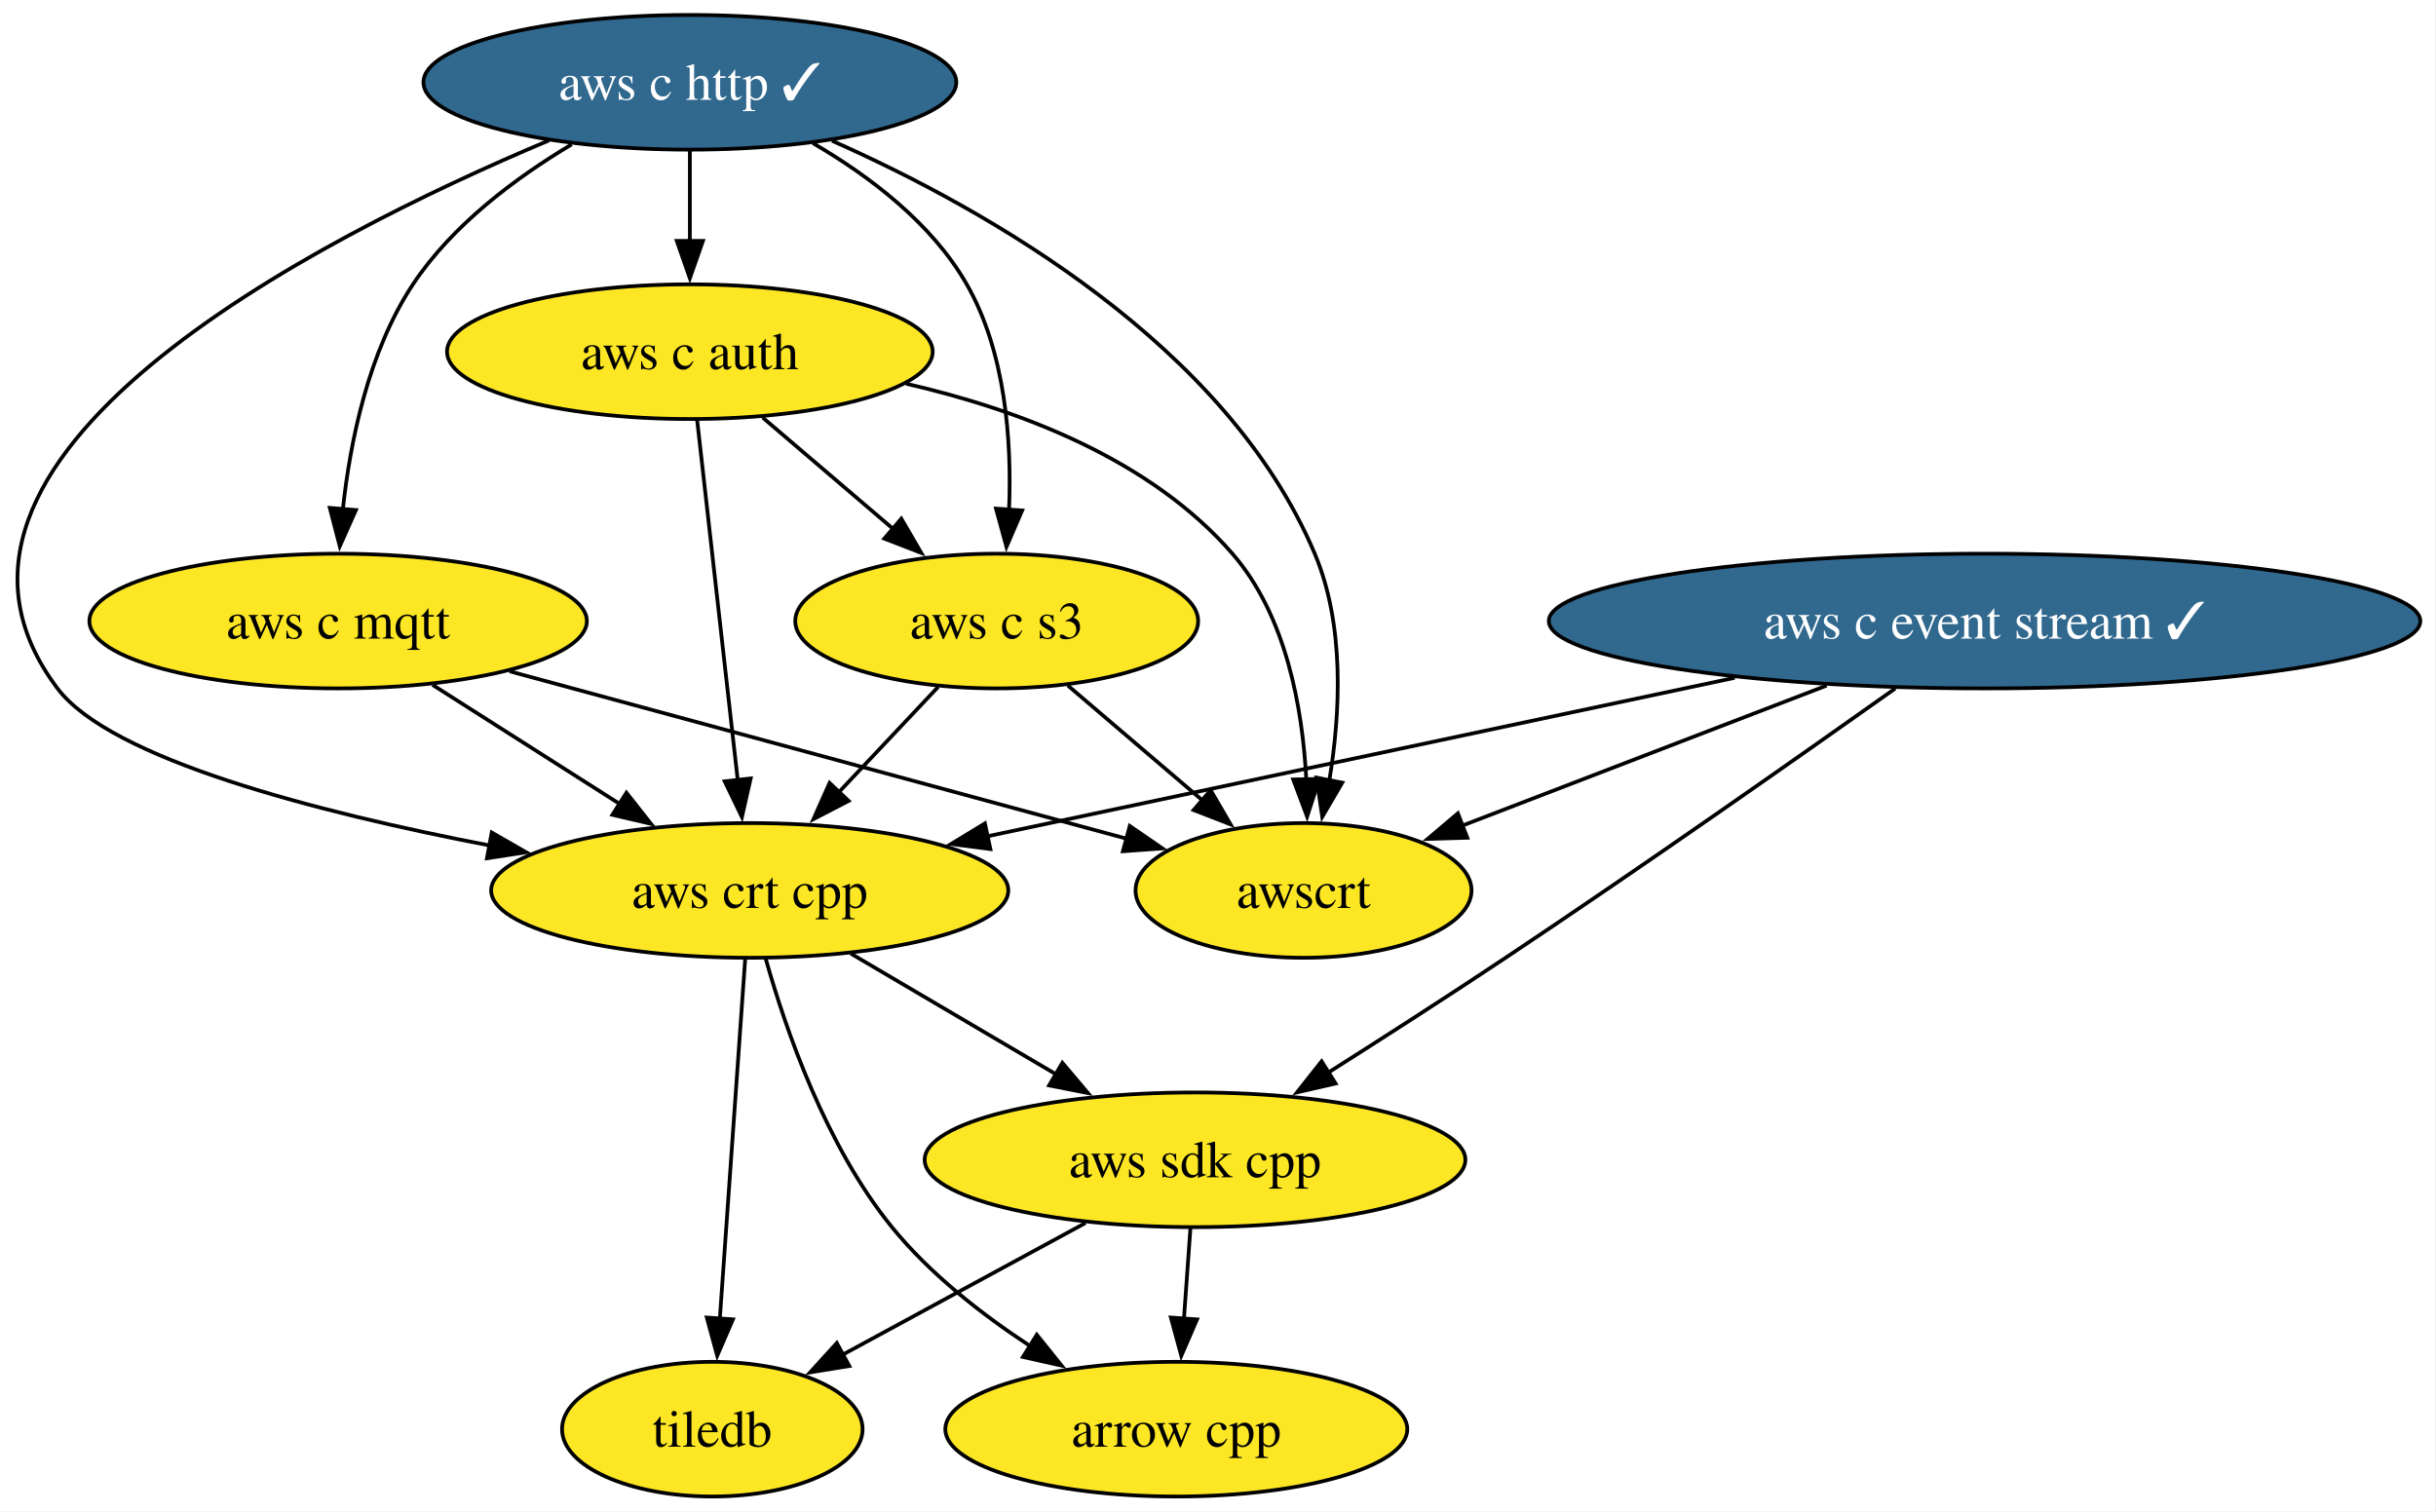
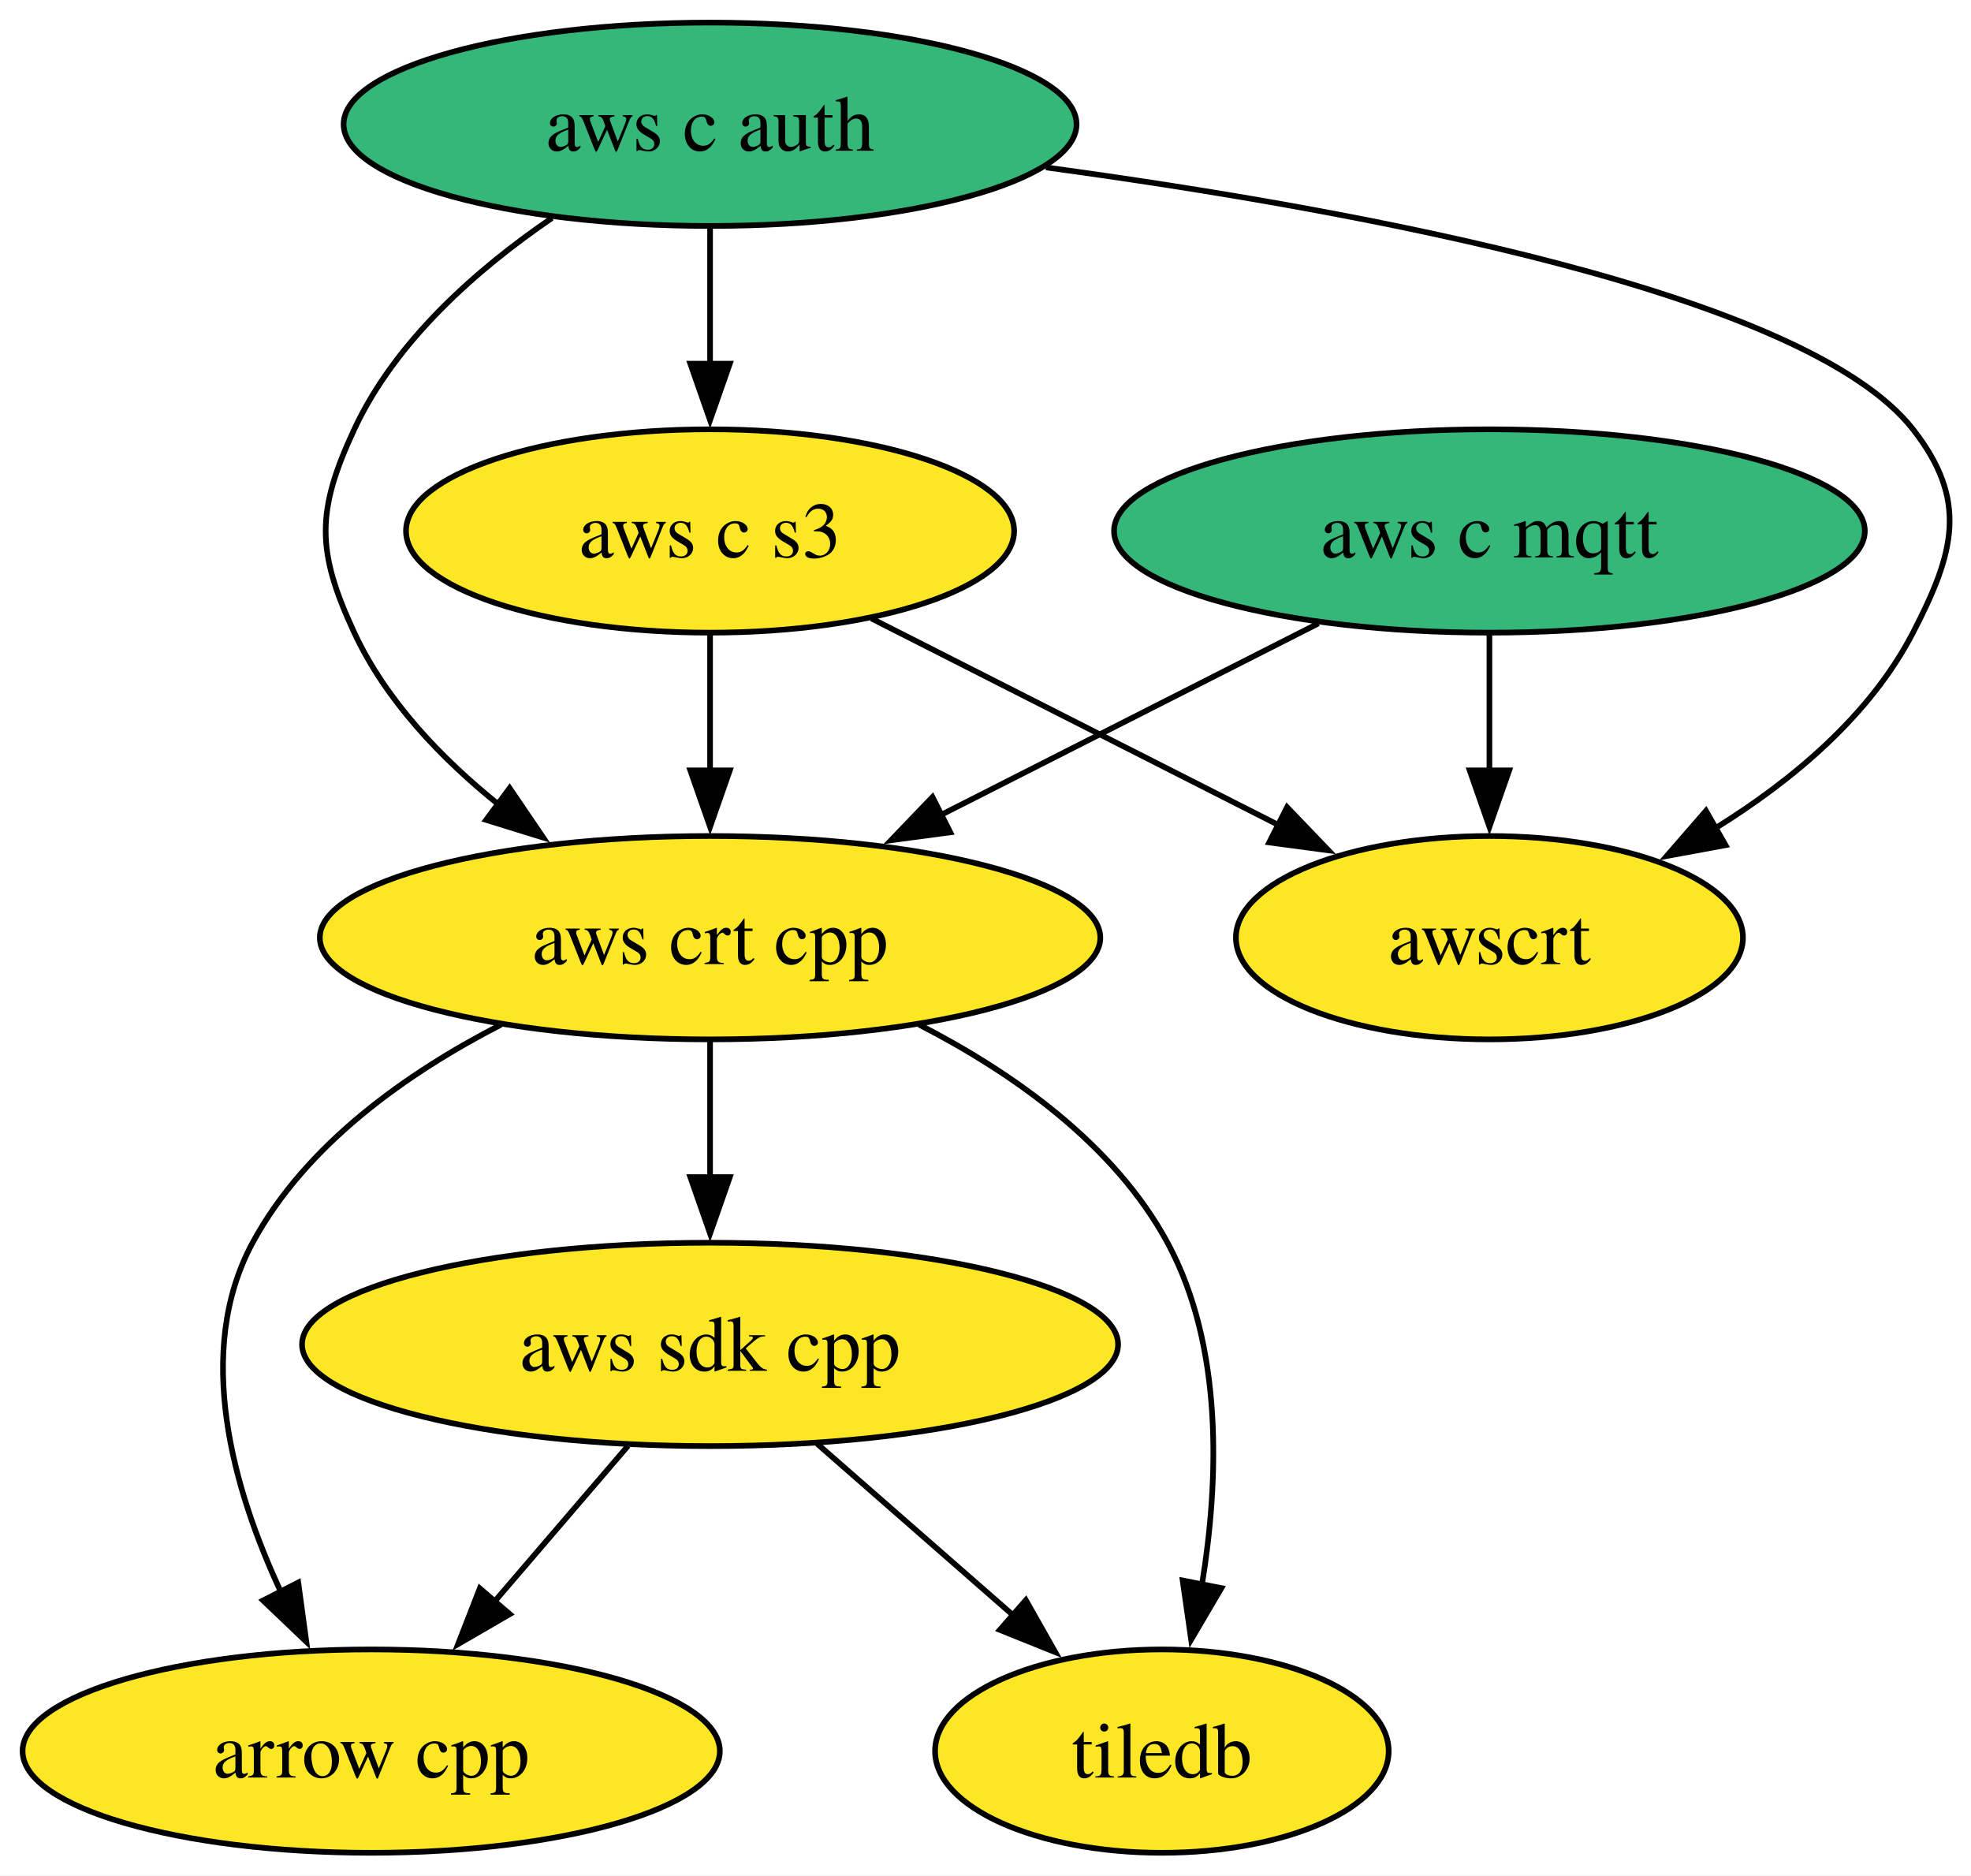
- <svg xmlns="http://www.w3.org/2000/svg" xmlns:xlink="http://www.w3.org/1999/xlink" width="651pt" height="404pt" viewBox="0.00 0.00 651.00 404.00">
-   <g id="graph0" class="graph" transform="scale(1 1) rotate(0) translate(4 400)">
-     <polygon fill="white" stroke="none" points="-4,4 -4,-400 646.81,-400 646.81,4 -4,4" />
+ <svg xmlns="http://www.w3.org/2000/svg" xmlns:xlink="http://www.w3.org/1999/xlink" width="349pt" height="332pt" viewBox="0.00 0.00 349.00 332.00">
+   <g id="graph0" class="graph" transform="scale(1 1) rotate(0) translate(4 328)">
+     <polygon fill="white" stroke="none" points="-4,4 -4,-328 345.34,-328 345.34,4 -4,4" />
    <g id="node1" class="node">
      <g id="a_node1">
        <a xlink:href="https://github.com/conda-forge/arrow-cpp-feedstock" xlink:title="arrow cpp">
-           <ellipse fill="#fde725" stroke="black" cx="310.36" cy="-18" rx="61.73" ry="18" />
-           <text xml:space="preserve" text-anchor="middle" x="310.36" y="-13.32" font-family="Times,serif" font-size="14.00">arrow cpp</text>
+           <ellipse fill="#fde725" stroke="black" cx="61.73" cy="-18" rx="61.73" ry="18" />
+           <text xml:space="preserve" text-anchor="middle" x="61.73" y="-13.32" font-family="Times,serif" font-size="14.00">arrow cpp</text>
        </a>
      </g>
    </g>
    <g id="node2" class="node">
      <g id="a_node2">
        <a xlink:href="https://github.com/conda-forge/tiledb-feedstock" xlink:title="tiledb">
-           <ellipse fill="#fde725" stroke="black" cx="186.36" cy="-18" rx="40.16" ry="18" />
-           <text xml:space="preserve" text-anchor="middle" x="186.36" y="-13.32" font-family="Times,serif" font-size="14.00">tiledb</text>
+           <ellipse fill="#fde725" stroke="black" cx="201.73" cy="-18" rx="40.16" ry="18" />
+           <text xml:space="preserve" text-anchor="middle" x="201.73" y="-13.32" font-family="Times,serif" font-size="14.00">tiledb</text>
        </a>
      </g>
    </g>
    <g id="node3" class="node">
      <g id="a_node3">
        <a xlink:href="https://github.com/conda-forge/aws-sdk-cpp-feedstock" xlink:title="aws sdk cpp">
-           <ellipse fill="#fde725" stroke="black" cx="315.36" cy="-90" rx="72.25" ry="18" />
-           <text xml:space="preserve" text-anchor="middle" x="315.36" y="-85.33" font-family="Times,serif" font-size="14.00">aws sdk cpp</text>
+           <ellipse fill="#fde725" stroke="black" cx="121.73" cy="-90" rx="72.25" ry="18" />
+           <text xml:space="preserve" text-anchor="middle" x="121.73" y="-85.33" font-family="Times,serif" font-size="14.00">aws sdk cpp</text>
        </a>
      </g>
    </g>
    <g id="edge1" class="edge">
-       <path fill="none" stroke="black" d="M314.13,-71.7C313.61,-64.41 312.99,-55.73 312.4,-47.54" />
-       <polygon fill="black" stroke="black" points="315.9,-47.34 311.69,-37.61 308.91,-47.84 315.9,-47.34" />
+       <path fill="none" stroke="black" d="M107.21,-72.05C100.06,-63.71 91.29,-53.49 83.37,-44.25" />
+       <polygon fill="black" stroke="black" points="86.27,-42.25 77.11,-36.94 80.96,-46.81 86.27,-42.25" />
    </g>
    <g id="edge2" class="edge">
-       <path fill="none" stroke="black" d="M286.09,-73.12C266.85,-62.67 241.57,-48.96 221.28,-37.95" />
-       <polygon fill="black" stroke="black" points="222.97,-34.88 212.51,-33.19 219.63,-41.03 222.97,-34.88" />
+       <path fill="none" stroke="black" d="M140.69,-72.41C151.04,-63.35 164.03,-51.99 175.36,-42.08" />
+       <polygon fill="black" stroke="black" points="177.64,-44.73 182.86,-35.51 173.03,-39.46 177.64,-44.73" />
    </g>
    <g id="node4" class="node">
      <g id="a_node4">
-         <a xlink:href="https://github.com/conda-forge/aws-c-event-stream-feedstock/pull/220" xlink:title="aws c event stream ✓">
-           <ellipse fill="#31688e" stroke="black" cx="526.36" cy="-234" rx="116.45" ry="18" />
-           <text xml:space="preserve" text-anchor="middle" x="526.36" y="-229.32" font-family="Times,serif" font-size="14.00" fill="white">aws c event stream ✓</text>
+         <a xlink:href="https://github.com/conda-forge/aws-c-mqtt-feedstock" xlink:title="aws c mqtt">
+           <ellipse fill="#35b779" stroke="black" cx="259.73" cy="-234" rx="66.47" ry="18" />
+           <text xml:space="preserve" text-anchor="middle" x="259.73" y="-229.32" font-family="Times,serif" font-size="14.00">aws c mqtt</text>
+         </a>
+       </g>
+     </g>
+     <g id="node6" class="node">
+       <g id="a_node6">
+         <a xlink:href="https://github.com/conda-forge/aws-crt-cpp-feedstock" xlink:title="aws crt cpp">
+           <ellipse fill="#fde725" stroke="black" cx="121.73" cy="-162" rx="69.1" ry="18" />
+           <text xml:space="preserve" text-anchor="middle" x="121.73" y="-157.32" font-family="Times,serif" font-size="14.00">aws crt cpp</text>
        </a>
      </g>
    </g>
    <g id="edge3" class="edge">
-       <path fill="none" stroke="black" d="M502.49,-215.98C476.93,-197.86 435.07,-168.47 398.36,-144 382.84,-133.65 365.47,-122.5 350.65,-113.11" />
-       <polygon fill="black" stroke="black" points="352.93,-110.4 342.61,-108.02 349.19,-116.32 352.93,-110.4" />
+       <path fill="none" stroke="black" d="M229.45,-217.64C209.81,-207.68 183.99,-194.58 162.55,-183.7" />
+       <polygon fill="black" stroke="black" points="164.27,-180.65 153.77,-179.25 161.11,-186.9 164.27,-180.65" />
    </g>
-     <g id="node5" class="node">
-       <g id="a_node5">
-         <a xlink:href="https://github.com/conda-forge/aws-crt-cpp-feedstock" xlink:title="aws crt cpp">
-           <ellipse fill="#fde725" stroke="black" cx="196.36" cy="-162" rx="69.1" ry="18" />
-           <text xml:space="preserve" text-anchor="middle" x="196.36" y="-157.32" font-family="Times,serif" font-size="14.00">aws crt cpp</text>
+     <g id="node8" class="node">
+       <g id="a_node8">
+         <a xlink:href="https://github.com/conda-forge/awscrt-feedstock" xlink:title="awscrt">
+           <ellipse fill="#fde725" stroke="black" cx="259.73" cy="-162" rx="44.89" ry="18" />
+           <text xml:space="preserve" text-anchor="middle" x="259.73" y="-157.32" font-family="Times,serif" font-size="14.00">awscrt</text>
        </a>
      </g>
    </g>
    <g id="edge4" class="edge">
-       <path fill="none" stroke="black" d="M459.58,-218.83C401.23,-206.46 317.1,-188.61 259.77,-176.45" />
-       <polygon fill="black" stroke="black" points="260.67,-173.06 250.16,-174.41 259.21,-179.91 260.67,-173.06" />
+       <path fill="none" stroke="black" d="M259.73,-215.7C259.73,-208.41 259.73,-199.73 259.73,-191.54" />
+       <polygon fill="black" stroke="black" points="263.23,-191.62 259.73,-181.62 256.23,-191.62 263.23,-191.62" />
    </g>
-     <g id="node6" class="node">
-       <g id="a_node6">
-         <a xlink:href="https://github.com/conda-forge/awscrt-feedstock" xlink:title="awscrt">
-           <ellipse fill="#fde725" stroke="black" cx="344.36" cy="-162" rx="44.9" ry="18" />
-           <text xml:space="preserve" text-anchor="middle" x="344.36" y="-157.32" font-family="Times,serif" font-size="14.00">awscrt</text>
+     <g id="node5" class="node">
+       <g id="a_node5">
+         <a xlink:href="https://github.com/conda-forge/aws-c-auth-feedstock" xlink:title="aws c auth">
+           <ellipse fill="#35b779" stroke="black" cx="121.73" cy="-306" rx="64.89" ry="18" />
+           <text xml:space="preserve" text-anchor="middle" x="121.73" y="-301.32" font-family="Times,serif" font-size="14.00">aws c auth</text>
+         </a>
+       </g>
+     </g>
+     <g id="edge6" class="edge">
+       <path fill="none" stroke="black" d="M93.74,-289.41C80.5,-280.38 66.03,-267.68 58.73,-252 51.98,-237.49 51.98,-230.51 58.73,-216 64.33,-203.97 74.15,-193.7 84.39,-185.49" />
+       <polygon fill="black" stroke="black" points="86.24,-188.48 92.19,-179.72 82.07,-182.85 86.24,-188.48" />
+     </g>
+     <g id="node7" class="node">
+       <g id="a_node7">
+         <a xlink:href="https://github.com/conda-forge/aws-c-s3-feedstock" xlink:title="aws c s3">
+           <ellipse fill="#fde725" stroke="black" cx="121.73" cy="-234" rx="53.84" ry="18" />
+           <text xml:space="preserve" text-anchor="middle" x="121.73" y="-229.32" font-family="Times,serif" font-size="14.00">aws c s3</text>
        </a>
      </g>
    </g>
    <g id="edge5" class="edge">
-       <path fill="none" stroke="black" d="M484.15,-216.76C454.91,-205.52 416.14,-190.6 386.84,-179.34" />
-       <polygon fill="black" stroke="black" points="388.12,-176.08 377.53,-175.76 385.61,-182.61 388.12,-176.08" />
-     </g>
-     <g id="edge6" class="edge">
-       <path fill="none" stroke="black" d="M200.63,-143.76C206.01,-124.64 216.77,-93.64 234.36,-72 244.47,-59.57 258.22,-48.79 271.24,-40.25" />
-       <polygon fill="black" stroke="black" points="273.07,-43.24 279.71,-34.98 269.37,-37.3 273.07,-43.24" />
+       <path fill="none" stroke="black" d="M121.73,-287.7C121.73,-280.41 121.73,-271.73 121.73,-263.54" />
+       <polygon fill="black" stroke="black" points="125.23,-263.62 121.73,-253.62 118.23,-263.62 125.23,-263.62" />
    </g>
    <g id="edge7" class="edge">
-       <path fill="none" stroke="black" d="M195.14,-143.59C193.45,-119.61 190.39,-76.14 188.36,-47.42" />
-       <polygon fill="black" stroke="black" points="191.87,-47.35 187.67,-37.62 184.89,-47.84 191.87,-47.35" />
+       <path fill="none" stroke="black" d="M181.2,-298.36C237.45,-290.72 315.96,-276.02 334.73,-252 344.58,-239.39 342.09,-230.21 334.73,-216 327.12,-201.3 313.35,-189.81 299.67,-181.34" />
+       <polygon fill="black" stroke="black" points="301.54,-178.38 291.12,-176.46 298.07,-184.46 301.54,-178.38" />
    </g>
    <g id="edge8" class="edge">
-       <path fill="none" stroke="black" d="M223.37,-145.12C239.68,-135.52 260.7,-123.15 278.53,-112.67" />
-       <polygon fill="black" stroke="black" points="279.91,-115.92 286.75,-107.83 276.36,-109.88 279.91,-115.92" />
+       <path fill="none" stroke="black" d="M84.72,-146.61C68.11,-138.07 50.16,-125.44 40.73,-108 30.31,-88.74 37.22,-64.4 45.8,-46.04" />
+       <polygon fill="black" stroke="black" points="48.81,-47.85 50.24,-37.36 42.58,-44.67 48.81,-47.85" />
    </g>
-     <g id="node7" class="node">
-       <g id="a_node7">
-         <a xlink:href="https://github.com/conda-forge/aws-c-http-feedstock/pull/268" xlink:title="aws c http ✓">
-           <ellipse fill="#31688e" stroke="black" cx="180.36" cy="-378" rx="71.2" ry="18" />
-           <text xml:space="preserve" text-anchor="middle" x="180.36" y="-373.32" font-family="Times,serif" font-size="14.00" fill="white">aws c http ✓</text>
-         </a>
-       </g>
+     <g id="edge10" class="edge">
+       <path fill="none" stroke="black" d="M158.74,-146.61C175.35,-138.07 193.3,-125.44 202.73,-108 212.68,-89.6 211.83,-65.78 208.82,-47.41" />
+       <polygon fill="black" stroke="black" points="212.27,-46.86 206.91,-37.73 205.41,-48.21 212.27,-46.86" />
    </g>
    <g id="edge9" class="edge">
-       <path fill="none" stroke="black" d="M142.72,-362.47C79.95,-336.08 -34.86,-277.32 11.36,-216 25.57,-197.14 80.49,-182.95 126.83,-174.02" />
-       <polygon fill="black" stroke="black" points="127.41,-177.48 136.6,-172.2 126.13,-170.59 127.41,-177.48" />
-     </g>
-     <g id="edge10" class="edge">
-       <path fill="none" stroke="black" d="M218.35,-362.38C259.94,-343.93 323.84,-307.72 347.36,-252 355.41,-232.93 354.22,-209.46 351.26,-191.41" />
-       <polygon fill="black" stroke="black" points="354.7,-190.8 349.36,-181.66 347.83,-192.14 354.7,-190.8" />
-     </g>
-     <g id="node8" class="node">
-       <g id="a_node8">
-         <a xlink:href="https://github.com/conda-forge/aws-c-mqtt-feedstock" xlink:title="aws c mqtt">
-           <ellipse fill="#fde725" stroke="black" cx="86.36" cy="-234" rx="66.47" ry="18" />
-           <text xml:space="preserve" text-anchor="middle" x="86.36" y="-229.32" font-family="Times,serif" font-size="14.00">aws c mqtt</text>
-         </a>
-       </g>
+       <path fill="none" stroke="black" d="M121.73,-143.7C121.73,-136.41 121.73,-127.73 121.73,-119.54" />
+       <polygon fill="black" stroke="black" points="125.23,-119.62 121.73,-109.62 118.23,-119.62 125.23,-119.62" />
    </g>
    <g id="edge11" class="edge">
-       <path fill="none" stroke="black" d="M148.77,-361.4C133.75,-352.44 116.84,-339.81 106.36,-324 94.52,-306.13 89.61,-282.28 87.61,-263.76" />
-       <polygon fill="black" stroke="black" points="91.12,-263.67 86.8,-253.99 84.14,-264.25 91.12,-263.67" />
-     </g>
-     <g id="node9" class="node">
-       <g id="a_node9">
-         <a xlink:href="https://github.com/conda-forge/aws-c-auth-feedstock" xlink:title="aws c auth">
-           <ellipse fill="#fde725" stroke="black" cx="180.36" cy="-306" rx="64.89" ry="18" />
-           <text xml:space="preserve" text-anchor="middle" x="180.36" y="-301.32" font-family="Times,serif" font-size="14.00">aws c auth</text>
-         </a>
-       </g>
+       <path fill="none" stroke="black" d="M121.73,-215.7C121.73,-208.41 121.73,-199.73 121.73,-191.54" />
+       <polygon fill="black" stroke="black" points="125.23,-191.62 121.73,-181.62 118.23,-191.62 125.23,-191.62" />
    </g>
    <g id="edge12" class="edge">
-       <path fill="none" stroke="black" d="M180.36,-359.7C180.36,-352.41 180.36,-343.73 180.36,-335.54" />
-       <polygon fill="black" stroke="black" points="183.86,-335.62 180.36,-325.62 176.86,-335.62 183.86,-335.62" />
-     </g>
-     <g id="node10" class="node">
-       <g id="a_node10">
-         <a xlink:href="https://github.com/conda-forge/aws-c-s3-feedstock" xlink:title="aws c s3">
-           <ellipse fill="#fde725" stroke="black" cx="262.36" cy="-234" rx="53.84" ry="18" />
-           <text xml:space="preserve" text-anchor="middle" x="262.36" y="-229.32" font-family="Times,serif" font-size="14.00">aws c s3</text>
-         </a>
-       </g>
-     </g>
-     <g id="edge13" class="edge">
-       <path fill="none" stroke="black" d="M213.24,-361.74C228.38,-352.92 245.03,-340.32 254.36,-324 264.74,-305.86 266.41,-282.17 265.66,-263.79" />
-       <polygon fill="black" stroke="black" points="269.16,-263.56 264.97,-253.83 262.17,-264.05 269.16,-263.56" />
-     </g>
-     <g id="edge14" class="edge">
-       <path fill="none" stroke="black" d="M111.6,-216.94C126.41,-207.51 145.35,-195.47 161.56,-185.15" />
-       <polygon fill="black" stroke="black" points="163.41,-188.12 169.97,-179.8 159.65,-182.21 163.41,-188.12" />
-     </g>
-     <g id="edge15" class="edge">
-       <path fill="none" stroke="black" d="M132.19,-220.57C178.61,-207.97 250.08,-188.58 297.03,-175.84" />
-       <polygon fill="black" stroke="black" points="297.92,-179.23 306.65,-173.23 296.09,-172.47 297.92,-179.23" />
-     </g>
-     <g id="edge16" class="edge">
-       <path fill="none" stroke="black" d="M182.32,-287.59C185.03,-263.61 189.92,-220.14 193.16,-191.42" />
-       <polygon fill="black" stroke="black" points="196.62,-191.94 194.27,-181.61 189.67,-191.16 196.62,-191.94" />
-     </g>
-     <g id="edge17" class="edge">
-       <path fill="none" stroke="black" d="M238.15,-297.44C268.3,-290.52 303.39,-277.29 325.36,-252 339.71,-235.49 344.1,-210.8 345.1,-191.61" />
-       <polygon fill="black" stroke="black" points="348.6,-191.8 345.31,-181.73 341.6,-191.65 348.6,-191.8" />
-     </g>
-     <g id="edge18" class="edge">
-       <path fill="none" stroke="black" d="M199.8,-288.41C210.29,-279.45 223.41,-268.25 234.93,-258.42" />
-       <polygon fill="black" stroke="black" points="236.87,-261.37 242.2,-252.21 232.32,-256.04 236.87,-261.37" />
-     </g>
-     <g id="edge19" class="edge">
-       <path fill="none" stroke="black" d="M246.72,-216.41C238.78,-207.99 228.97,-197.58 220.12,-188.2" />
-       <polygon fill="black" stroke="black" points="222.79,-185.93 213.39,-181.06 217.7,-190.73 222.79,-185.93" />
-     </g>
-     <g id="edge20" class="edge">
-       <path fill="none" stroke="black" d="M281.38,-216.76C292.09,-207.62 305.64,-196.06 317.42,-186" />
-       <polygon fill="black" stroke="black" points="319.53,-188.8 324.86,-179.65 314.98,-183.48 319.53,-188.8" />
+       <path fill="none" stroke="black" d="M150.32,-218.5C171.27,-207.87 199.9,-193.35 222.61,-181.83" />
+       <polygon fill="black" stroke="black" points="223.9,-185.1 231.23,-177.46 220.73,-178.86 223.9,-185.1" />
    </g>
  </g>
</svg>
